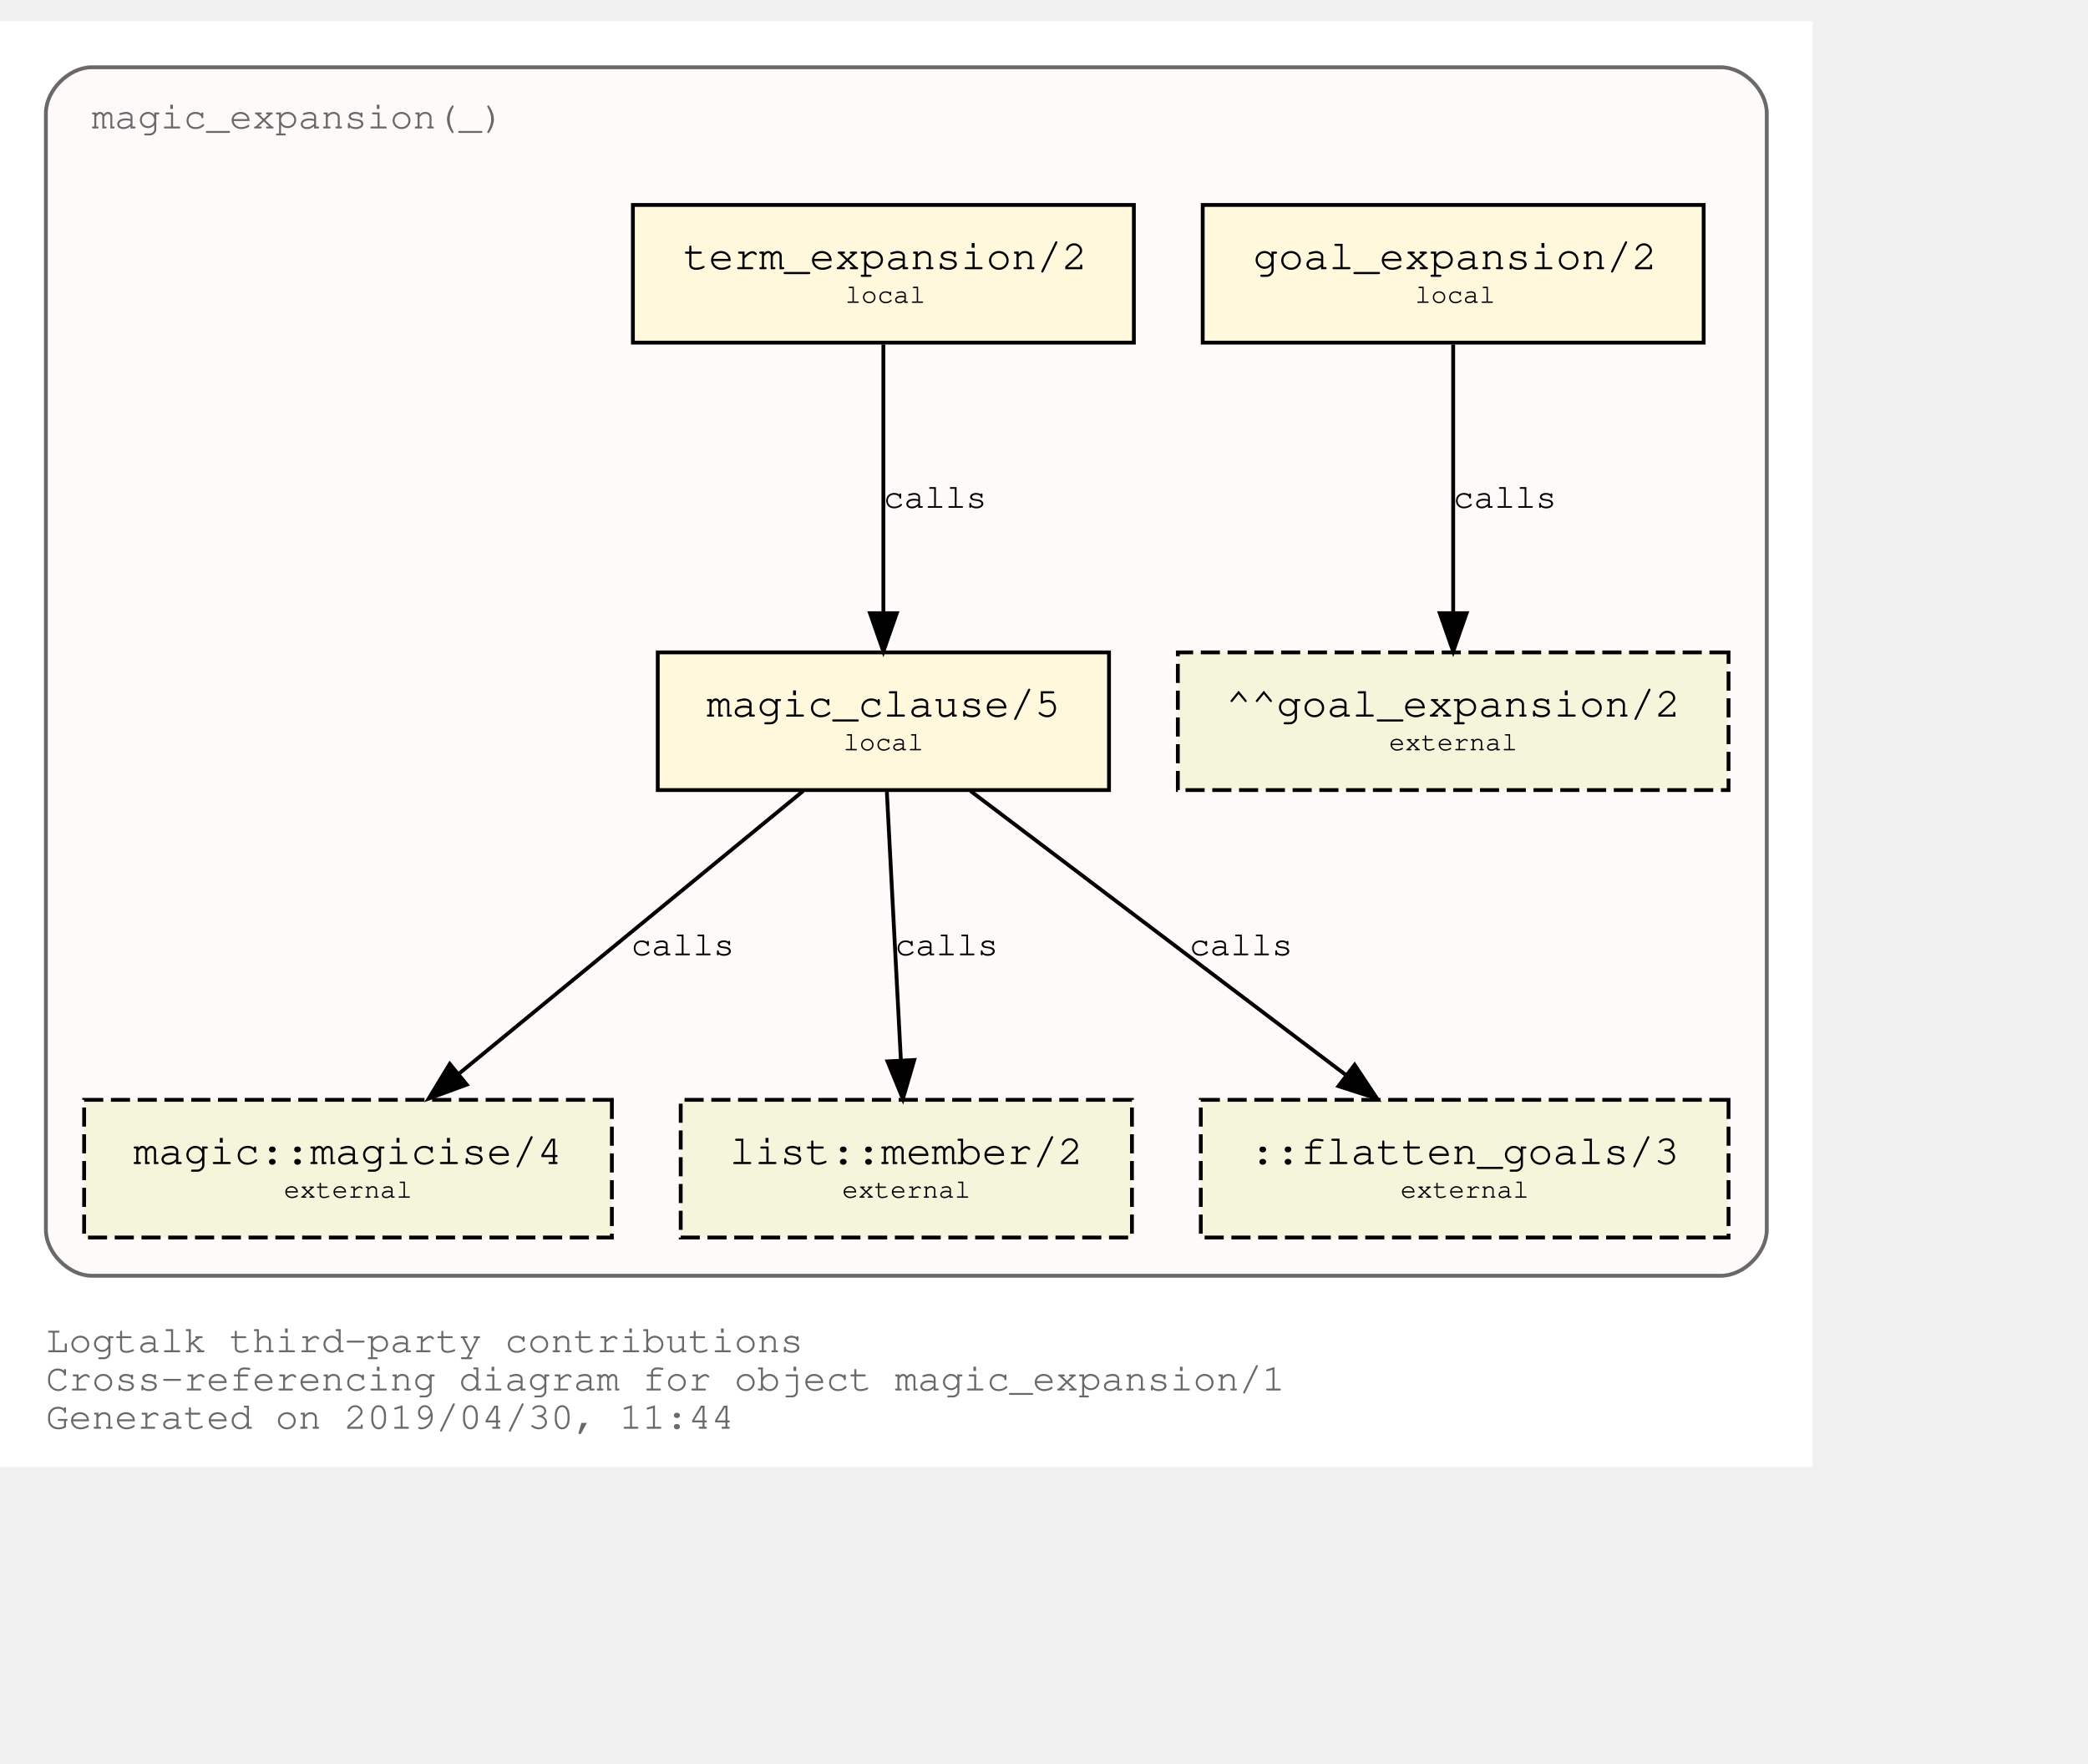
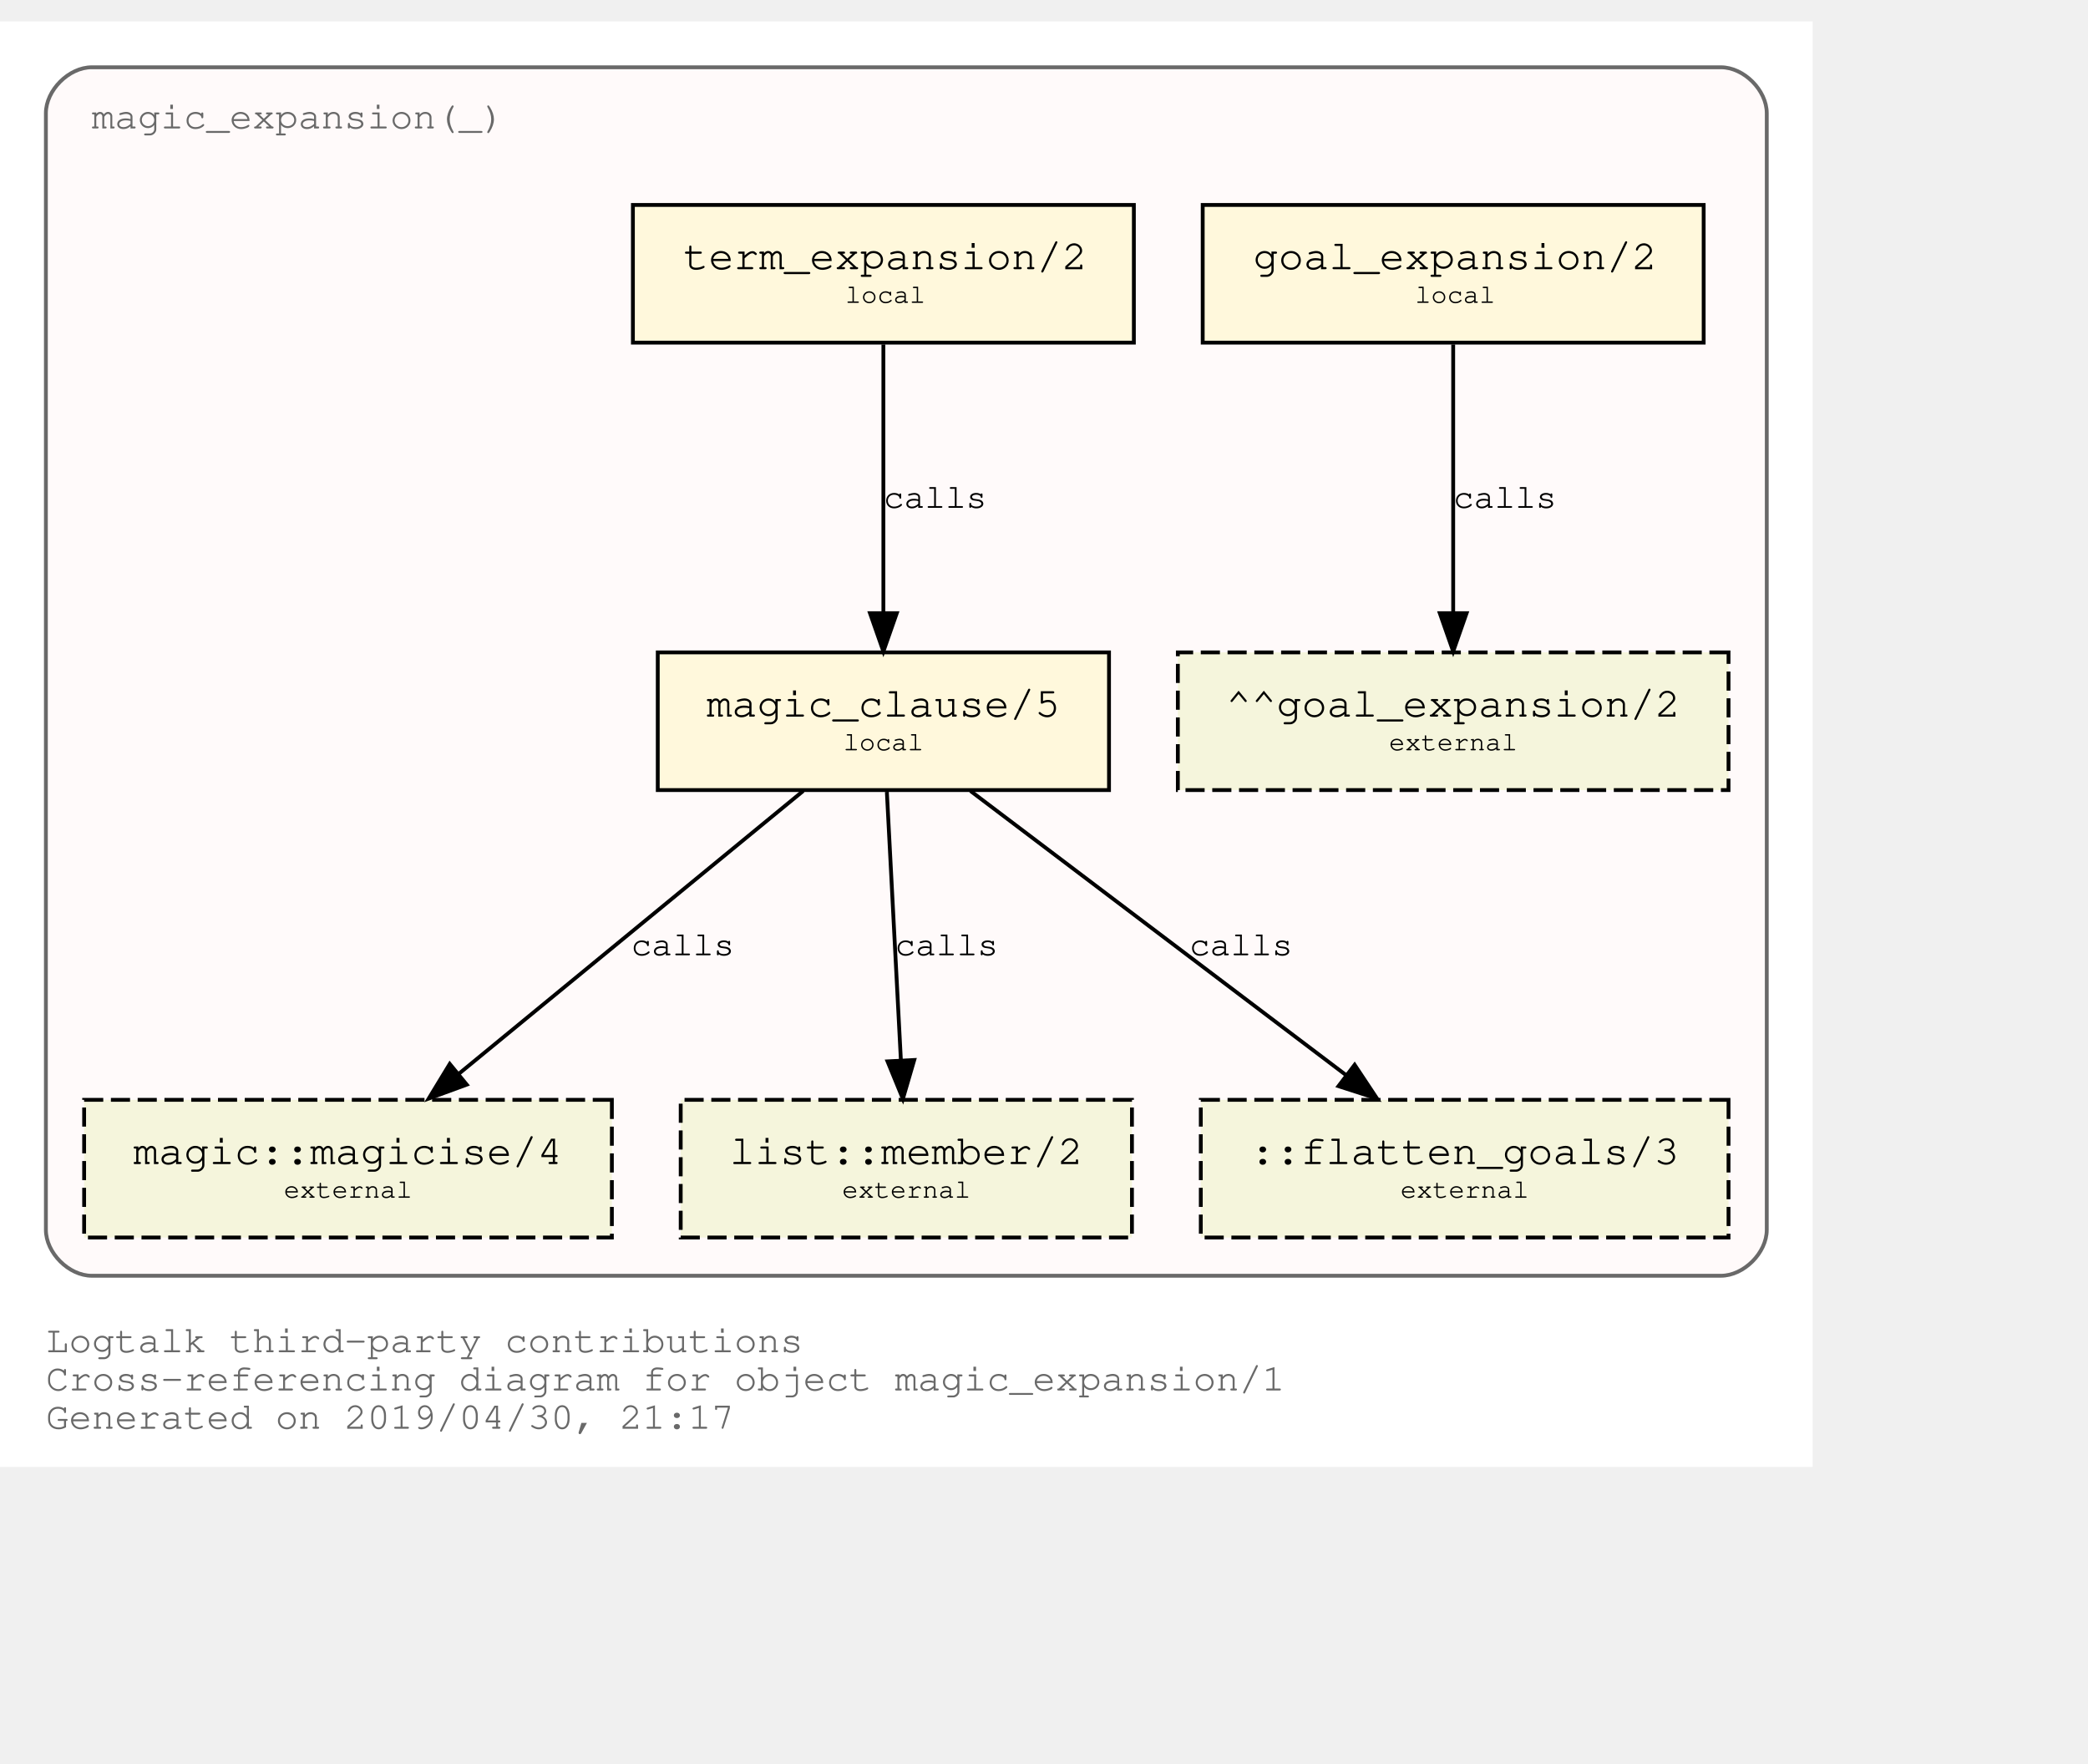
<svg xmlns="http://www.w3.org/2000/svg" xmlns:xlink="http://www.w3.org/1999/xlink" width="618pt" height="522pt" viewBox="72.00 72.00 546.00 450.00">
  <g id="graph0" class="graph" transform="scale(1 1) rotate(0) translate(76 446)">
    <polygon fill="white" stroke="transparent" points="-4,4 -4,-374 470,-374 470,4 -4,4" />
    <text text-anchor="start" x="8" y="-26" font-family="Courier,monospace" font-size="10.00" fill="dimgray">Logtalk third-party contributions</text>
    <text text-anchor="start" x="8" y="-16" font-family="Courier,monospace" font-size="10.00" fill="dimgray">Cross-referencing diagram for object magic_expansion/1</text>
-     <text text-anchor="start" x="8" y="-6" font-family="Courier,monospace" font-size="10.00" fill="dimgray">Generated on 2019/04/30, 11:44</text>
+     <text text-anchor="start" x="8" y="-6" font-family="Courier,monospace" font-size="10.00" fill="dimgray">Generated on 2019/04/30, 21:17</text>
    <g id="clust1" class="cluster">
      <g id="a_clust1">
        <a xlink:title="magic_expansion(_)">
          <path fill="snow" stroke="dimgray" d="M20,-46C20,-46 446,-46 446,-46 452,-46 458,-52 458,-58 458,-58 458,-350 458,-350 458,-356 452,-362 446,-362 446,-362 20,-362 20,-362 14,-362 8,-356 8,-350 8,-350 8,-58 8,-58 8,-52 14,-46 20,-46" />
          <g id="a_clust1_0">
-             <a xlink:href="https://github.com/LogtalkDotOrg/logtalk3/tree/14476a73f190acefa389e6adc353f0c0ff563089/contributions/verdi_neruda/magic_expansion.lgt" xlink:title="https://github.com/LogtalkDotOrg/logtalk3/tree/14476a73f190acefa389e6adc353f0c0ff563089/contributions/verdi_neruda/magic_expansion.lgt">
+             <a xlink:href="https://github.com/LogtalkDotOrg/logtalk3/tree/1315d59daabf0914486c3aa783090d6aa97b1fb7/contributions/verdi_neruda/magic_expansion.lgt" xlink:title="https://github.com/LogtalkDotOrg/logtalk3/tree/1315d59daabf0914486c3aa783090d6aa97b1fb7/contributions/verdi_neruda/magic_expansion.lgt">
              <text text-anchor="start" x="19.99" y="-346" font-family="Courier,monospace" font-size="10.00" fill="dimgray">magic_expansion(_)</text>
            </a>
          </g>
        </a>
      </g>
    </g>
    <g id="node1" class="node">
      <g id="a_node1">
-         <a xlink:href="https://github.com/LogtalkDotOrg/logtalk3/tree/14476a73f190acefa389e6adc353f0c0ff563089/contributions/verdi_neruda/magic_expansion.lgt#L17" xlink:title="https://github.com/LogtalkDotOrg/logtalk3/tree/14476a73f190acefa389e6adc353f0c0ff563089/contributions/verdi_neruda/magic_expansion.lgt#L17">
+         <a xlink:href="https://github.com/LogtalkDotOrg/logtalk3/tree/1315d59daabf0914486c3aa783090d6aa97b1fb7/contributions/verdi_neruda/magic_expansion.lgt#L17" xlink:title="https://github.com/LogtalkDotOrg/logtalk3/tree/1315d59daabf0914486c3aa783090d6aa97b1fb7/contributions/verdi_neruda/magic_expansion.lgt#L17">
          <polygon fill="cornsilk" stroke="black" points="441.5,-326 310.5,-326 310.5,-290 441.5,-290 441.5,-326" />
          <text text-anchor="start" x="318.8" y="-309.8" font-family="Courier,monospace" font-size="9.00"> </text>
          <text text-anchor="start" x="323.69" y="-309.2" font-family="Courier,monospace" font-size="11.00">goal_expansion/2</text>
          <text text-anchor="start" x="428.8" y="-309.8" font-family="Courier,monospace" font-size="9.00"> </text>
          <text text-anchor="start" x="318.8" y="-299.8" font-family="Courier,monospace" font-size="9.00"> </text>
          <text text-anchor="start" x="366" y="-300.4" font-family="Courier,monospace" font-size="7.00">local</text>
          <text text-anchor="start" x="428.8" y="-299.8" font-family="Courier,monospace" font-size="9.00"> </text>
        </a>
      </g>
    </g>
    <g id="node7" class="node">
      <polygon fill="beige" stroke="black" stroke-dasharray="5,2" points="448,-209 304,-209 304,-173 448,-173 448,-209" />
      <text text-anchor="start" x="311.8" y="-192.8" font-family="Courier,monospace" font-size="9.00"> </text>
      <text text-anchor="start" x="316.59" y="-192.2" font-family="Courier,monospace" font-size="11.00">^^goal_expansion/2</text>
      <text text-anchor="start" x="434.8" y="-192.8" font-family="Courier,monospace" font-size="9.00"> </text>
      <text text-anchor="start" x="311.8" y="-182.8" font-family="Courier,monospace" font-size="9.00"> </text>
      <text text-anchor="start" x="359.2" y="-183.4" font-family="Courier,monospace" font-size="7.00">external</text>
      <text text-anchor="start" x="434.8" y="-182.8" font-family="Courier,monospace" font-size="9.00"> </text>
    </g>
    <g id="edge3" class="edge">
      <g id="a_edge3">
-         <a xlink:href="https://github.com/LogtalkDotOrg/logtalk3/tree/14476a73f190acefa389e6adc353f0c0ff563089/contributions/verdi_neruda/magic_expansion.lgt#L17" xlink:title="calls">
+         <a xlink:href="https://github.com/LogtalkDotOrg/logtalk3/tree/1315d59daabf0914486c3aa783090d6aa97b1fb7/contributions/verdi_neruda/magic_expansion.lgt#L17" xlink:title="calls">
          <path fill="none" stroke="black" d="M376,-289.53C376,-270.94 376,-241.24 376,-219.5" />
          <polygon fill="black" stroke="black" points="379.5,-219.25 376,-209.25 372.5,-219.25 379.5,-219.25" />
        </a>
      </g>
      <g id="a_edge3-label">
-         <a xlink:href="https://github.com/LogtalkDotOrg/logtalk3/tree/14476a73f190acefa389e6adc353f0c0ff563089/contributions/verdi_neruda/magic_expansion.lgt#L17" xlink:title="https://github.com/LogtalkDotOrg/logtalk3/tree/14476a73f190acefa389e6adc353f0c0ff563089/contributions/verdi_neruda/magic_expansion.lgt#L17">
+         <a xlink:href="https://github.com/LogtalkDotOrg/logtalk3/tree/1315d59daabf0914486c3aa783090d6aa97b1fb7/contributions/verdi_neruda/magic_expansion.lgt#L17" xlink:title="https://github.com/LogtalkDotOrg/logtalk3/tree/1315d59daabf0914486c3aa783090d6aa97b1fb7/contributions/verdi_neruda/magic_expansion.lgt#L17">
          <text text-anchor="start" x="376" y="-246.8" font-family="Courier,monospace" font-size="9.00">calls</text>
        </a>
      </g>
    </g>
    <g id="node2" class="node">
      <g id="a_node2">
-         <a xlink:href="https://github.com/LogtalkDotOrg/logtalk3/tree/14476a73f190acefa389e6adc353f0c0ff563089/contributions/verdi_neruda/magic_expansion.lgt#L20" xlink:title="https://github.com/LogtalkDotOrg/logtalk3/tree/14476a73f190acefa389e6adc353f0c0ff563089/contributions/verdi_neruda/magic_expansion.lgt#L20">
+         <a xlink:href="https://github.com/LogtalkDotOrg/logtalk3/tree/1315d59daabf0914486c3aa783090d6aa97b1fb7/contributions/verdi_neruda/magic_expansion.lgt#L20" xlink:title="https://github.com/LogtalkDotOrg/logtalk3/tree/1315d59daabf0914486c3aa783090d6aa97b1fb7/contributions/verdi_neruda/magic_expansion.lgt#L20">
          <polygon fill="cornsilk" stroke="black" points="292.5,-326 161.5,-326 161.5,-290 292.5,-290 292.5,-326" />
          <text text-anchor="start" x="169.8" y="-309.8" font-family="Courier,monospace" font-size="9.00"> </text>
          <text text-anchor="start" x="174.69" y="-309.2" font-family="Courier,monospace" font-size="11.00">term_expansion/2</text>
          <text text-anchor="start" x="279.8" y="-309.8" font-family="Courier,monospace" font-size="9.00"> </text>
          <text text-anchor="start" x="169.8" y="-299.8" font-family="Courier,monospace" font-size="9.00"> </text>
          <text text-anchor="start" x="217" y="-300.4" font-family="Courier,monospace" font-size="7.00">local</text>
          <text text-anchor="start" x="279.8" y="-299.8" font-family="Courier,monospace" font-size="9.00"> </text>
        </a>
      </g>
    </g>
    <g id="node3" class="node">
      <g id="a_node3">
-         <a xlink:href="https://github.com/LogtalkDotOrg/logtalk3/tree/14476a73f190acefa389e6adc353f0c0ff563089/contributions/verdi_neruda/magic_expansion.lgt#L27" xlink:title="https://github.com/LogtalkDotOrg/logtalk3/tree/14476a73f190acefa389e6adc353f0c0ff563089/contributions/verdi_neruda/magic_expansion.lgt#L27">
+         <a xlink:href="https://github.com/LogtalkDotOrg/logtalk3/tree/1315d59daabf0914486c3aa783090d6aa97b1fb7/contributions/verdi_neruda/magic_expansion.lgt#L27" xlink:title="https://github.com/LogtalkDotOrg/logtalk3/tree/1315d59daabf0914486c3aa783090d6aa97b1fb7/contributions/verdi_neruda/magic_expansion.lgt#L27">
          <polygon fill="cornsilk" stroke="black" points="286,-209 168,-209 168,-173 286,-173 286,-209" />
          <text text-anchor="start" x="175.8" y="-192.8" font-family="Courier,monospace" font-size="9.00"> </text>
          <text text-anchor="start" x="180.79" y="-192.2" font-family="Courier,monospace" font-size="11.00">magic_clause/5</text>
          <text text-anchor="start" x="272.8" y="-192.8" font-family="Courier,monospace" font-size="9.00"> </text>
          <text text-anchor="start" x="175.8" y="-182.8" font-family="Courier,monospace" font-size="9.00"> </text>
          <text text-anchor="start" x="216.5" y="-183.4" font-family="Courier,monospace" font-size="7.00">local</text>
          <text text-anchor="start" x="272.8" y="-182.8" font-family="Courier,monospace" font-size="9.00"> </text>
        </a>
      </g>
    </g>
    <g id="edge1" class="edge">
      <g id="a_edge1">
-         <a xlink:href="https://github.com/LogtalkDotOrg/logtalk3/tree/14476a73f190acefa389e6adc353f0c0ff563089/contributions/verdi_neruda/magic_expansion.lgt#L20" xlink:title="calls">
+         <a xlink:href="https://github.com/LogtalkDotOrg/logtalk3/tree/1315d59daabf0914486c3aa783090d6aa97b1fb7/contributions/verdi_neruda/magic_expansion.lgt#L20" xlink:title="calls">
          <path fill="none" stroke="black" d="M227,-289.53C227,-270.94 227,-241.24 227,-219.5" />
          <polygon fill="black" stroke="black" points="230.5,-219.25 227,-209.25 223.5,-219.25 230.5,-219.25" />
        </a>
      </g>
      <g id="a_edge1-label">
-         <a xlink:href="https://github.com/LogtalkDotOrg/logtalk3/tree/14476a73f190acefa389e6adc353f0c0ff563089/contributions/verdi_neruda/magic_expansion.lgt#L20" xlink:title="https://github.com/LogtalkDotOrg/logtalk3/tree/14476a73f190acefa389e6adc353f0c0ff563089/contributions/verdi_neruda/magic_expansion.lgt#L20">
+         <a xlink:href="https://github.com/LogtalkDotOrg/logtalk3/tree/1315d59daabf0914486c3aa783090d6aa97b1fb7/contributions/verdi_neruda/magic_expansion.lgt#L20" xlink:title="https://github.com/LogtalkDotOrg/logtalk3/tree/1315d59daabf0914486c3aa783090d6aa97b1fb7/contributions/verdi_neruda/magic_expansion.lgt#L20">
          <text text-anchor="start" x="227" y="-246.8" font-family="Courier,monospace" font-size="9.00">calls</text>
        </a>
      </g>
    </g>
    <g id="node4" class="node">
      <g id="a_node4">
        <a xlink:href="https://logtalk.org/library/magic_0.html#magicise/4" xlink:title="https://logtalk.org/library/magic_0.html#magicise/4">
          <polygon fill="beige" stroke="black" stroke-dasharray="5,2" points="156,-92 18,-92 18,-56 156,-56 156,-92" />
          <text text-anchor="start" x="25.8" y="-75.8" font-family="Courier,monospace" font-size="9.00"> </text>
          <text text-anchor="start" x="30.89" y="-75.2" font-family="Courier,monospace" font-size="11.00">magic::magicise/4</text>
          <text text-anchor="start" x="142.8" y="-75.8" font-family="Courier,monospace" font-size="9.00"> </text>
          <text text-anchor="start" x="25.8" y="-65.8" font-family="Courier,monospace" font-size="9.00"> </text>
          <text text-anchor="start" x="70.2" y="-66.4" font-family="Courier,monospace" font-size="7.00">external</text>
          <text text-anchor="start" x="142.8" y="-65.8" font-family="Courier,monospace" font-size="9.00"> </text>
        </a>
      </g>
    </g>
    <g id="edge4" class="edge">
      <g id="a_edge4">
-         <a xlink:href="https://github.com/LogtalkDotOrg/logtalk3/tree/14476a73f190acefa389e6adc353f0c0ff563089/contributions/verdi_neruda/magic_expansion.lgt#L27" xlink:title="calls">
+         <a xlink:href="https://github.com/LogtalkDotOrg/logtalk3/tree/1315d59daabf0914486c3aa783090d6aa97b1fb7/contributions/verdi_neruda/magic_expansion.lgt#L27" xlink:title="calls">
          <path fill="none" stroke="black" d="M206.04,-172.78C182.12,-153.14 142.85,-120.88 116,-98.83" />
          <polygon fill="black" stroke="black" points="118.05,-95.98 108.1,-92.33 113.61,-101.39 118.05,-95.98" />
        </a>
      </g>
      <g id="a_edge4-label">
-         <a xlink:href="https://github.com/LogtalkDotOrg/logtalk3/tree/14476a73f190acefa389e6adc353f0c0ff563089/contributions/verdi_neruda/magic_expansion.lgt#L27" xlink:title="https://github.com/LogtalkDotOrg/logtalk3/tree/14476a73f190acefa389e6adc353f0c0ff563089/contributions/verdi_neruda/magic_expansion.lgt#L27">
+         <a xlink:href="https://github.com/LogtalkDotOrg/logtalk3/tree/1315d59daabf0914486c3aa783090d6aa97b1fb7/contributions/verdi_neruda/magic_expansion.lgt#L27" xlink:title="https://github.com/LogtalkDotOrg/logtalk3/tree/1315d59daabf0914486c3aa783090d6aa97b1fb7/contributions/verdi_neruda/magic_expansion.lgt#L27">
          <text text-anchor="start" x="161" y="-129.8" font-family="Courier,monospace" font-size="9.00">calls</text>
        </a>
      </g>
    </g>
    <g id="node5" class="node">
      <g id="a_node5">
        <a xlink:href="https://logtalk.org/library/listp_0.html#member/2" xlink:title="https://logtalk.org/library/listp_0.html#member/2">
          <polygon fill="beige" stroke="black" stroke-dasharray="5,2" points="292,-92 174,-92 174,-56 292,-56 292,-92" />
          <text text-anchor="start" x="181.8" y="-75.8" font-family="Courier,monospace" font-size="9.00"> </text>
          <text text-anchor="start" x="186.79" y="-75.2" font-family="Courier,monospace" font-size="11.00">list::member/2</text>
          <text text-anchor="start" x="278.8" y="-75.8" font-family="Courier,monospace" font-size="9.00"> </text>
          <text text-anchor="start" x="181.8" y="-65.8" font-family="Courier,monospace" font-size="9.00"> </text>
          <text text-anchor="start" x="216.2" y="-66.4" font-family="Courier,monospace" font-size="7.00">external</text>
          <text text-anchor="start" x="278.8" y="-65.8" font-family="Courier,monospace" font-size="9.00"> </text>
        </a>
      </g>
    </g>
    <g id="edge5" class="edge">
      <g id="a_edge5">
-         <a xlink:href="https://github.com/LogtalkDotOrg/logtalk3/tree/14476a73f190acefa389e6adc353f0c0ff563089/contributions/verdi_neruda/magic_expansion.lgt#L27" xlink:title="calls">
+         <a xlink:href="https://github.com/LogtalkDotOrg/logtalk3/tree/1315d59daabf0914486c3aa783090d6aa97b1fb7/contributions/verdi_neruda/magic_expansion.lgt#L27" xlink:title="calls">
          <path fill="none" stroke="black" d="M227.91,-172.53C228.88,-153.94 230.43,-124.24 231.57,-102.5" />
          <polygon fill="black" stroke="black" points="235.07,-102.42 232.1,-92.25 228.08,-102.06 235.07,-102.42" />
        </a>
      </g>
      <g id="a_edge5-label">
-         <a xlink:href="https://github.com/LogtalkDotOrg/logtalk3/tree/14476a73f190acefa389e6adc353f0c0ff563089/contributions/verdi_neruda/magic_expansion.lgt#L27" xlink:title="https://github.com/LogtalkDotOrg/logtalk3/tree/14476a73f190acefa389e6adc353f0c0ff563089/contributions/verdi_neruda/magic_expansion.lgt#L27">
+         <a xlink:href="https://github.com/LogtalkDotOrg/logtalk3/tree/1315d59daabf0914486c3aa783090d6aa97b1fb7/contributions/verdi_neruda/magic_expansion.lgt#L27" xlink:title="https://github.com/LogtalkDotOrg/logtalk3/tree/1315d59daabf0914486c3aa783090d6aa97b1fb7/contributions/verdi_neruda/magic_expansion.lgt#L27">
          <text text-anchor="start" x="230" y="-129.8" font-family="Courier,monospace" font-size="9.00">calls</text>
        </a>
      </g>
    </g>
    <g id="node6" class="node">
      <polygon fill="beige" stroke="black" stroke-dasharray="5,2" points="448,-92 310,-92 310,-56 448,-56 448,-92" />
      <text text-anchor="start" x="317.8" y="-75.8" font-family="Courier,monospace" font-size="9.00"> </text>
      <text text-anchor="start" x="322.89" y="-75.2" font-family="Courier,monospace" font-size="11.00">::flatten_goals/3</text>
      <text text-anchor="start" x="434.8" y="-75.8" font-family="Courier,monospace" font-size="9.00"> </text>
      <text text-anchor="start" x="317.8" y="-65.8" font-family="Courier,monospace" font-size="9.00"> </text>
      <text text-anchor="start" x="362.2" y="-66.4" font-family="Courier,monospace" font-size="7.00">external</text>
      <text text-anchor="start" x="434.8" y="-65.8" font-family="Courier,monospace" font-size="9.00"> </text>
    </g>
    <g id="edge2" class="edge">
      <g id="a_edge2">
-         <a xlink:href="https://github.com/LogtalkDotOrg/logtalk3/tree/14476a73f190acefa389e6adc353f0c0ff563089/contributions/verdi_neruda/magic_expansion.lgt#L27" xlink:title="calls">
+         <a xlink:href="https://github.com/LogtalkDotOrg/logtalk3/tree/1315d59daabf0914486c3aa783090d6aa97b1fb7/contributions/verdi_neruda/magic_expansion.lgt#L27" xlink:title="calls">
          <path fill="none" stroke="black" d="M249.76,-172.78C275.84,-153.05 318.73,-120.6 347.89,-98.54" />
          <polygon fill="black" stroke="black" points="350.23,-101.16 356.09,-92.33 346,-95.58 350.23,-101.16" />
        </a>
      </g>
      <g id="a_edge2-label">
-         <a xlink:href="https://github.com/LogtalkDotOrg/logtalk3/tree/14476a73f190acefa389e6adc353f0c0ff563089/contributions/verdi_neruda/magic_expansion.lgt#L27" xlink:title="https://github.com/LogtalkDotOrg/logtalk3/tree/14476a73f190acefa389e6adc353f0c0ff563089/contributions/verdi_neruda/magic_expansion.lgt#L27">
+         <a xlink:href="https://github.com/LogtalkDotOrg/logtalk3/tree/1315d59daabf0914486c3aa783090d6aa97b1fb7/contributions/verdi_neruda/magic_expansion.lgt#L27" xlink:title="https://github.com/LogtalkDotOrg/logtalk3/tree/1315d59daabf0914486c3aa783090d6aa97b1fb7/contributions/verdi_neruda/magic_expansion.lgt#L27">
          <text text-anchor="start" x="307" y="-129.8" font-family="Courier,monospace" font-size="9.00">calls</text>
        </a>
      </g>
    </g>
  </g>
</svg>
